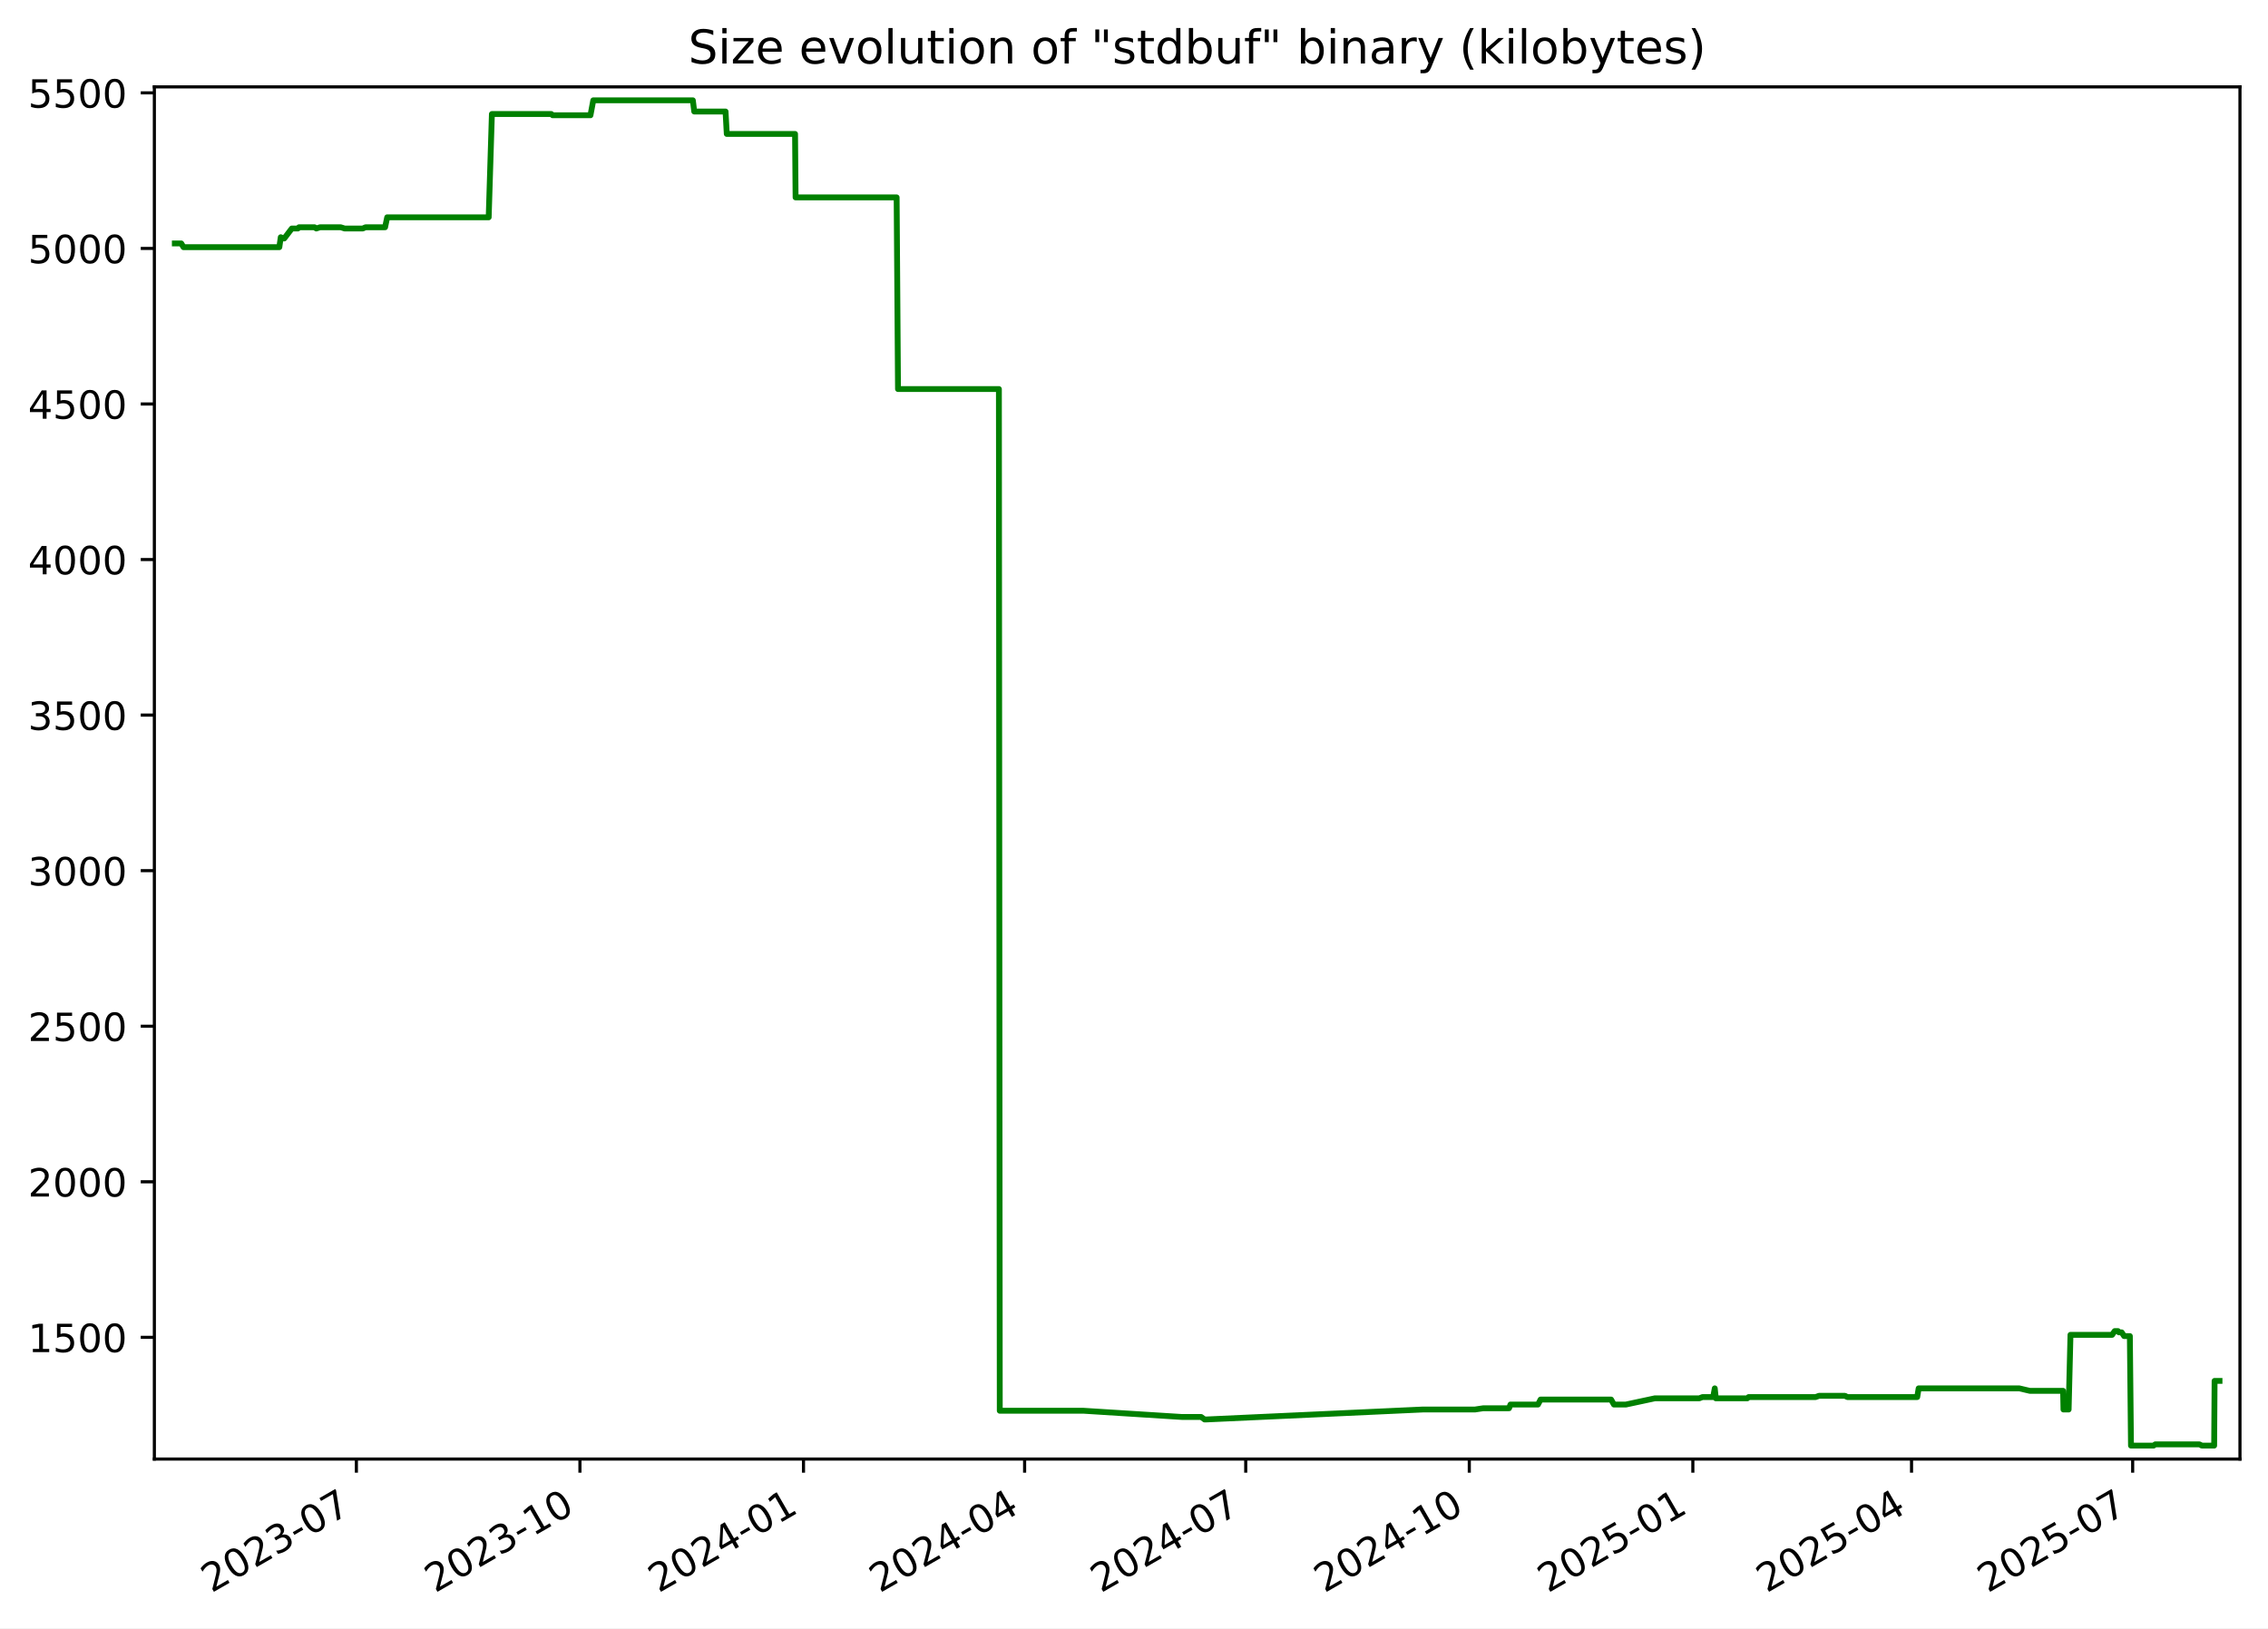
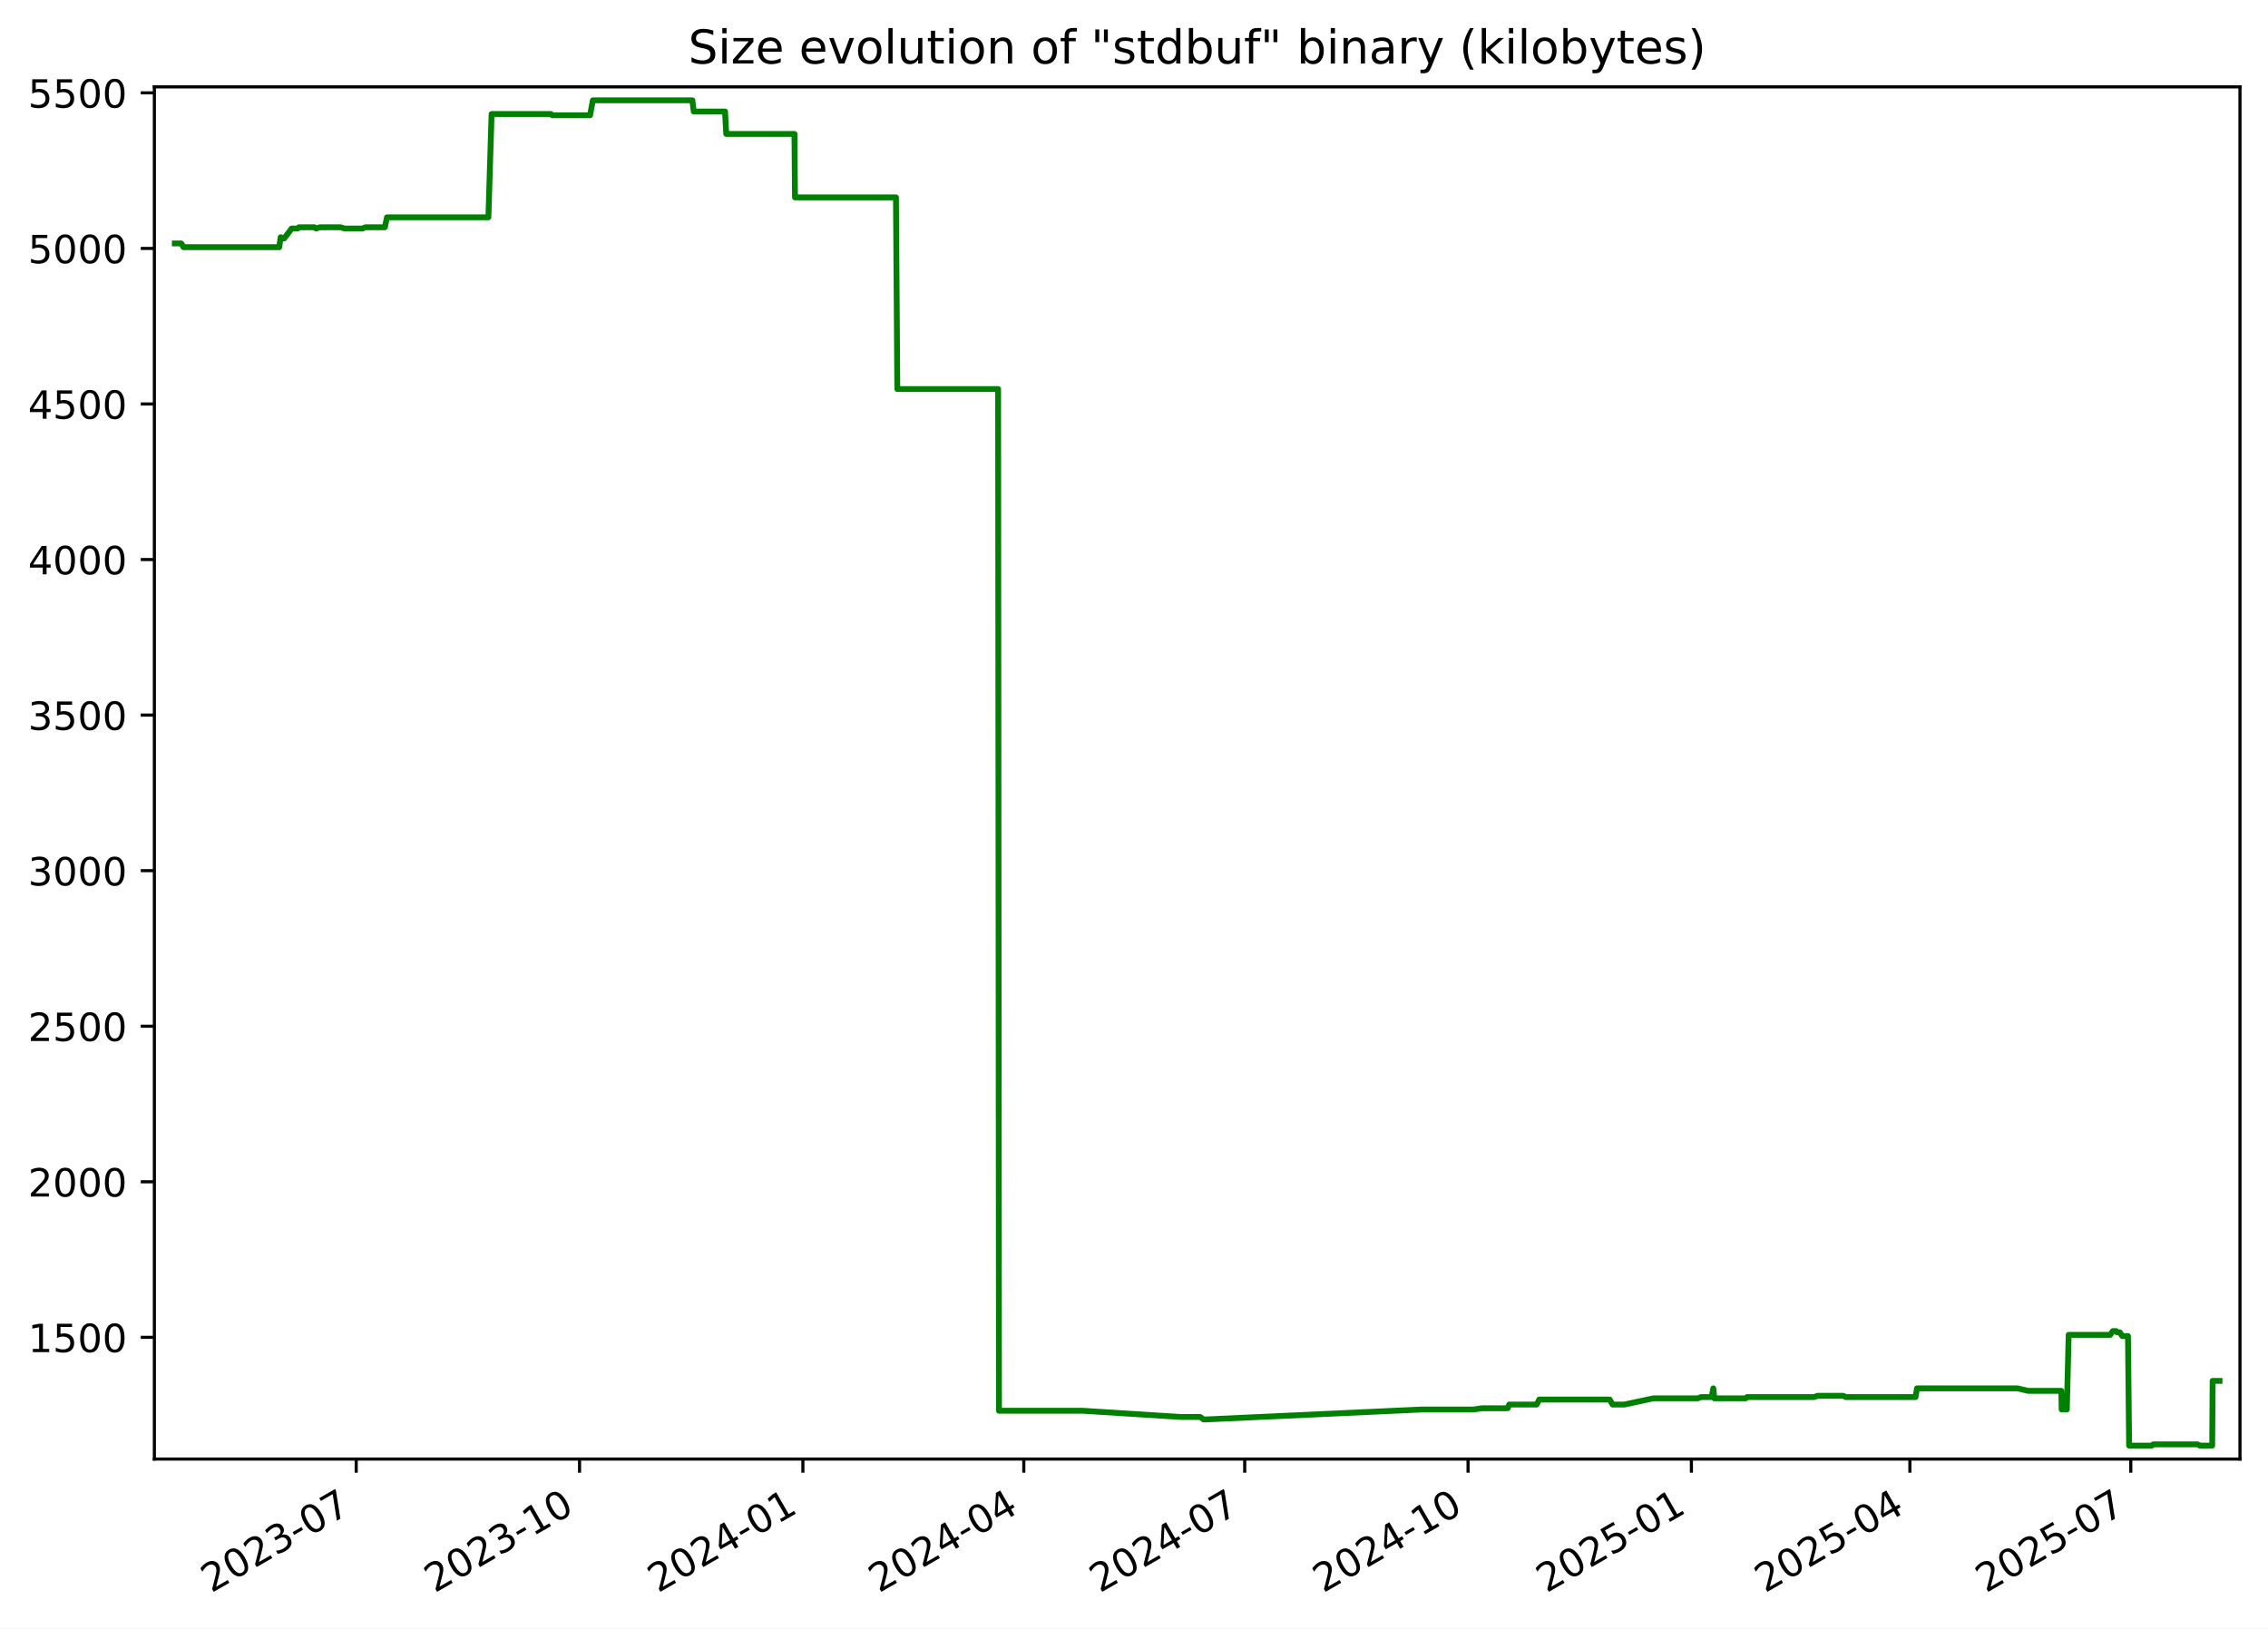
<svg xmlns="http://www.w3.org/2000/svg" xmlns:xlink="http://www.w3.org/1999/xlink" width="582.53pt" height="418.303pt" viewBox="0 0 582.53 418.303" version="1.1">
  <defs>
    <style type="text/css">*{stroke-linejoin: round; stroke-linecap: butt}</style>
  </defs>
  <g id="figure_1">
    <g id="patch_1">
      <path d="M -0 418.303  L 582.53 418.303  L 582.53 0  L -0 0  z " style="fill: #ffffff" />
    </g>
    <g id="axes_1">
      <g id="patch_2">
        <path d="M 39.65 374.83  L 575.33 374.83  L 575.33 22.318  L 39.65 22.318  z " style="fill: #ffffff" />
      </g>
      <g id="matplotlib.axis_1">
        <g id="xtick_1">
          <g id="line2d_1">
            <defs>
-               <path id="m2ab8758496" d="M 0 0  L 0 3.5  " style="stroke: #000000; stroke-width: 0.8" />
+               <path id="mbd025fe2b7" d="M 0 0  L 0 3.5  " style="stroke: #000000; stroke-width: 0.8" />
            </defs>
            <g>
-               <use xlink:href="#m2ab8758496" x="91.536" y="374.83" style="stroke: #000000; stroke-width: 0.8" />
+               <use xlink:href="#mbd025fe2b7" x="91.492" y="374.83" style="stroke: #000000; stroke-width: 0.8" />
            </g>
          </g>
          <g id="text_1">
-             <g transform="translate(54.31158 409.302) rotate(-30) scale(0.1 -0.1)">
+             <g transform="translate(54.26703 409.302) rotate(-30) scale(0.1 -0.1)">
              <defs>
                <path id="DejaVuSans-32" d="M 1228 531  L 3431 531  L 3431 0  L 469 0  L 469 531  Q 828 903 1448 1529  Q 2069 2156 2228 2338  Q 2531 2678 2651 2914  Q 2772 3150 2772 3378  Q 2772 3750 2511 3984  Q 2250 4219 1831 4219  Q 1534 4219 1204 4116  Q 875 4013 500 3803  L 500 4441  Q 881 4594 1212 4672  Q 1544 4750 1819 4750  Q 2544 4750 2975 4387  Q 3406 4025 3406 3419  Q 3406 3131 3298 2873  Q 3191 2616 2906 2266  Q 2828 2175 2409 1742  Q 1991 1309 1228 531  z " transform="scale(0.015625)" />
                <path id="DejaVuSans-30" d="M 2034 4250  Q 1547 4250 1301 3770  Q 1056 3291 1056 2328  Q 1056 1369 1301 889  Q 1547 409 2034 409  Q 2525 409 2770 889  Q 3016 1369 3016 2328  Q 3016 3291 2770 3770  Q 2525 4250 2034 4250  z M 2034 4750  Q 2819 4750 3233 4129  Q 3647 3509 3647 2328  Q 3647 1150 3233 529  Q 2819 -91 2034 -91  Q 1250 -91 836 529  Q 422 1150 422 2328  Q 422 3509 836 4129  Q 1250 4750 2034 4750  z " transform="scale(0.015625)" />
                <path id="DejaVuSans-33" d="M 2597 2516  Q 3050 2419 3304 2112  Q 3559 1806 3559 1356  Q 3559 666 3084 287  Q 2609 -91 1734 -91  Q 1441 -91 1130 -33  Q 819 25 488 141  L 488 750  Q 750 597 1062 519  Q 1375 441 1716 441  Q 2309 441 2620 675  Q 2931 909 2931 1356  Q 2931 1769 2642 2001  Q 2353 2234 1838 2234  L 1294 2234  L 1294 2753  L 1863 2753  Q 2328 2753 2575 2939  Q 2822 3125 2822 3475  Q 2822 3834 2567 4026  Q 2313 4219 1838 4219  Q 1578 4219 1281 4162  Q 984 4106 628 3988  L 628 4550  Q 988 4650 1302 4700  Q 1616 4750 1894 4750  Q 2613 4750 3031 4423  Q 3450 4097 3450 3541  Q 3450 3153 3228 2886  Q 3006 2619 2597 2516  z " transform="scale(0.015625)" />
                <path id="DejaVuSans-2d" d="M 313 2009  L 1997 2009  L 1997 1497  L 313 1497  L 313 2009  z " transform="scale(0.015625)" />
                <path id="DejaVuSans-37" d="M 525 4666  L 3525 4666  L 3525 4397  L 1831 0  L 1172 0  L 2766 4134  L 525 4134  L 525 4666  z " transform="scale(0.015625)" />
              </defs>
              <use xlink:href="#DejaVuSans-32" />
              <use xlink:href="#DejaVuSans-30" x="63.623" />
              <use xlink:href="#DejaVuSans-32" x="127.246" />
              <use xlink:href="#DejaVuSans-33" x="190.869" />
              <use xlink:href="#DejaVuSans-2d" x="254.492" />
              <use xlink:href="#DejaVuSans-30" x="290.576" />
              <use xlink:href="#DejaVuSans-37" x="354.199" />
            </g>
          </g>
        </g>
        <g id="xtick_2">
          <g id="line2d_2">
            <g>
-               <use xlink:href="#m2ab8758496" x="148.955" y="374.83" style="stroke: #000000; stroke-width: 0.8" />
+               <use xlink:href="#mbd025fe2b7" x="148.856" y="374.83" style="stroke: #000000; stroke-width: 0.8" />
            </g>
          </g>
          <g id="text_2">
-             <g transform="translate(111.7307 409.302) rotate(-30) scale(0.1 -0.1)">
+             <g transform="translate(111.6313 409.302) rotate(-30) scale(0.1 -0.1)">
              <defs>
                <path id="DejaVuSans-31" d="M 794 531  L 1825 531  L 1825 4091  L 703 3866  L 703 4441  L 1819 4666  L 2450 4666  L 2450 531  L 3481 531  L 3481 0  L 794 0  L 794 531  z " transform="scale(0.015625)" />
              </defs>
              <use xlink:href="#DejaVuSans-32" />
              <use xlink:href="#DejaVuSans-30" x="63.623" />
              <use xlink:href="#DejaVuSans-32" x="127.246" />
              <use xlink:href="#DejaVuSans-33" x="190.869" />
              <use xlink:href="#DejaVuSans-2d" x="254.492" />
              <use xlink:href="#DejaVuSans-31" x="290.576" />
              <use xlink:href="#DejaVuSans-30" x="354.199" />
            </g>
          </g>
        </g>
        <g id="xtick_3">
          <g id="line2d_3">
            <g>
-               <use xlink:href="#m2ab8758496" x="206.375" y="374.83" style="stroke: #000000; stroke-width: 0.8" />
+               <use xlink:href="#mbd025fe2b7" x="206.22" y="374.83" style="stroke: #000000; stroke-width: 0.8" />
            </g>
          </g>
          <g id="text_3">
-             <g transform="translate(169.1497 409.302) rotate(-30) scale(0.1 -0.1)">
+             <g transform="translate(168.9955 409.302) rotate(-30) scale(0.1 -0.1)">
              <defs>
                <path id="DejaVuSans-34" d="M 2419 4116  L 825 1625  L 2419 1625  L 2419 4116  z M 2253 4666  L 3047 4666  L 3047 1625  L 3713 1625  L 3713 1100  L 3047 1100  L 3047 0  L 2419 0  L 2419 1100  L 313 1100  L 313 1709  L 2253 4666  z " transform="scale(0.015625)" />
              </defs>
              <use xlink:href="#DejaVuSans-32" />
              <use xlink:href="#DejaVuSans-30" x="63.623" />
              <use xlink:href="#DejaVuSans-32" x="127.246" />
              <use xlink:href="#DejaVuSans-34" x="190.869" />
              <use xlink:href="#DejaVuSans-2d" x="254.492" />
              <use xlink:href="#DejaVuSans-30" x="290.576" />
              <use xlink:href="#DejaVuSans-31" x="354.199" />
            </g>
          </g>
        </g>
        <g id="xtick_4">
          <g id="line2d_4">
            <g>
-               <use xlink:href="#m2ab8758496" x="263.17" y="374.83" style="stroke: #000000; stroke-width: 0.8" />
+               <use xlink:href="#mbd025fe2b7" x="262.961" y="374.83" style="stroke: #000000; stroke-width: 0.8" />
            </g>
          </g>
          <g id="text_4">
-             <g transform="translate(225.9447 409.302) rotate(-30) scale(0.1 -0.1)">
+             <g transform="translate(225.7362 409.302) rotate(-30) scale(0.1 -0.1)">
              <use xlink:href="#DejaVuSans-32" />
              <use xlink:href="#DejaVuSans-30" x="63.623" />
              <use xlink:href="#DejaVuSans-32" x="127.246" />
              <use xlink:href="#DejaVuSans-34" x="190.869" />
              <use xlink:href="#DejaVuSans-2d" x="254.492" />
              <use xlink:href="#DejaVuSans-30" x="290.576" />
              <use xlink:href="#DejaVuSans-34" x="354.199" />
            </g>
          </g>
        </g>
        <g id="xtick_5">
          <g id="line2d_5">
            <g>
-               <use xlink:href="#m2ab8758496" x="319.964" y="374.83" style="stroke: #000000; stroke-width: 0.8" />
+               <use xlink:href="#mbd025fe2b7" x="319.702" y="374.83" style="stroke: #000000; stroke-width: 0.8" />
            </g>
          </g>
          <g id="text_5">
-             <g transform="translate(282.7397 409.302) rotate(-30) scale(0.1 -0.1)">
+             <g transform="translate(282.4769 409.302) rotate(-30) scale(0.1 -0.1)">
              <use xlink:href="#DejaVuSans-32" />
              <use xlink:href="#DejaVuSans-30" x="63.623" />
              <use xlink:href="#DejaVuSans-32" x="127.246" />
              <use xlink:href="#DejaVuSans-34" x="190.869" />
              <use xlink:href="#DejaVuSans-2d" x="254.492" />
              <use xlink:href="#DejaVuSans-30" x="290.576" />
              <use xlink:href="#DejaVuSans-37" x="354.199" />
            </g>
          </g>
        </g>
        <g id="xtick_6">
          <g id="line2d_6">
            <g>
-               <use xlink:href="#m2ab8758496" x="377.384" y="374.83" style="stroke: #000000; stroke-width: 0.8" />
+               <use xlink:href="#mbd025fe2b7" x="377.066" y="374.83" style="stroke: #000000; stroke-width: 0.8" />
            </g>
          </g>
          <g id="text_6">
-             <g transform="translate(340.1587 409.302) rotate(-30) scale(0.1 -0.1)">
+             <g transform="translate(339.8411 409.302) rotate(-30) scale(0.1 -0.1)">
              <use xlink:href="#DejaVuSans-32" />
              <use xlink:href="#DejaVuSans-30" x="63.623" />
              <use xlink:href="#DejaVuSans-32" x="127.246" />
              <use xlink:href="#DejaVuSans-34" x="190.869" />
              <use xlink:href="#DejaVuSans-2d" x="254.492" />
              <use xlink:href="#DejaVuSans-31" x="290.576" />
              <use xlink:href="#DejaVuSans-30" x="354.199" />
            </g>
          </g>
        </g>
        <g id="xtick_7">
          <g id="line2d_7">
            <g>
-               <use xlink:href="#m2ab8758496" x="434.803" y="374.83" style="stroke: #000000; stroke-width: 0.8" />
+               <use xlink:href="#mbd025fe2b7" x="434.43" y="374.83" style="stroke: #000000; stroke-width: 0.8" />
            </g>
          </g>
          <g id="text_7">
-             <g transform="translate(397.5778 409.302) rotate(-30) scale(0.1 -0.1)">
+             <g transform="translate(397.2053 409.302) rotate(-30) scale(0.1 -0.1)">
              <defs>
                <path id="DejaVuSans-35" d="M 691 4666  L 3169 4666  L 3169 4134  L 1269 4134  L 1269 2991  Q 1406 3038 1543 3061  Q 1681 3084 1819 3084  Q 2600 3084 3056 2656  Q 3513 2228 3513 1497  Q 3513 744 3044 326  Q 2575 -91 1722 -91  Q 1428 -91 1123 -41  Q 819 9 494 109  L 494 744  Q 775 591 1075 516  Q 1375 441 1709 441  Q 2250 441 2565 725  Q 2881 1009 2881 1497  Q 2881 1984 2565 2268  Q 2250 2553 1709 2553  Q 1456 2553 1204 2497  Q 953 2441 691 2322  L 691 4666  z " transform="scale(0.015625)" />
              </defs>
              <use xlink:href="#DejaVuSans-32" />
              <use xlink:href="#DejaVuSans-30" x="63.623" />
              <use xlink:href="#DejaVuSans-32" x="127.246" />
              <use xlink:href="#DejaVuSans-35" x="190.869" />
              <use xlink:href="#DejaVuSans-2d" x="254.492" />
              <use xlink:href="#DejaVuSans-30" x="290.576" />
              <use xlink:href="#DejaVuSans-31" x="354.199" />
            </g>
          </g>
        </g>
        <g id="xtick_8">
          <g id="line2d_8">
            <g>
-               <use xlink:href="#m2ab8758496" x="490.973" y="374.83" style="stroke: #000000; stroke-width: 0.8" />
+               <use xlink:href="#mbd025fe2b7" x="490.547" y="374.83" style="stroke: #000000; stroke-width: 0.8" />
            </g>
          </g>
          <g id="text_8">
-             <g transform="translate(453.7487 409.302) rotate(-30) scale(0.1 -0.1)">
+             <g transform="translate(453.3225 409.302) rotate(-30) scale(0.1 -0.1)">
              <use xlink:href="#DejaVuSans-32" />
              <use xlink:href="#DejaVuSans-30" x="63.623" />
              <use xlink:href="#DejaVuSans-32" x="127.246" />
              <use xlink:href="#DejaVuSans-35" x="190.869" />
              <use xlink:href="#DejaVuSans-2d" x="254.492" />
              <use xlink:href="#DejaVuSans-30" x="290.576" />
              <use xlink:href="#DejaVuSans-34" x="354.199" />
            </g>
          </g>
        </g>
        <g id="xtick_9">
          <g id="line2d_9">
            <g>
-               <use xlink:href="#m2ab8758496" x="547.768" y="374.83" style="stroke: #000000; stroke-width: 0.8" />
+               <use xlink:href="#mbd025fe2b7" x="547.288" y="374.83" style="stroke: #000000; stroke-width: 0.8" />
            </g>
          </g>
          <g id="text_9">
-             <g transform="translate(510.5436 409.302) rotate(-30) scale(0.1 -0.1)">
+             <g transform="translate(510.0632 409.302) rotate(-30) scale(0.1 -0.1)">
              <use xlink:href="#DejaVuSans-32" />
              <use xlink:href="#DejaVuSans-30" x="63.623" />
              <use xlink:href="#DejaVuSans-32" x="127.246" />
              <use xlink:href="#DejaVuSans-35" x="190.869" />
              <use xlink:href="#DejaVuSans-2d" x="254.492" />
              <use xlink:href="#DejaVuSans-30" x="290.576" />
              <use xlink:href="#DejaVuSans-37" x="354.199" />
            </g>
          </g>
        </g>
      </g>
      <g id="matplotlib.axis_2">
        <g id="ytick_1">
          <g id="line2d_10">
            <defs>
-               <path id="mcbd3f79c3d" d="M 0 0  L -3.5 0  " style="stroke: #000000; stroke-width: 0.8" />
+               <path id="ma35e074067" d="M 0 0  L -3.5 0  " style="stroke: #000000; stroke-width: 0.8" />
            </defs>
            <g>
-               <use xlink:href="#mcbd3f79c3d" x="39.65" y="343.56" style="stroke: #000000; stroke-width: 0.8" />
+               <use xlink:href="#ma35e074067" x="39.65" y="343.56" style="stroke: #000000; stroke-width: 0.8" />
            </g>
          </g>
          <g id="text_10">
            <g transform="translate(7.2 347.3591) scale(0.1 -0.1)">
              <use xlink:href="#DejaVuSans-31" />
              <use xlink:href="#DejaVuSans-35" x="63.623" />
              <use xlink:href="#DejaVuSans-30" x="127.246" />
              <use xlink:href="#DejaVuSans-30" x="190.869" />
            </g>
          </g>
        </g>
        <g id="ytick_2">
          <g id="line2d_11">
            <g>
-               <use xlink:href="#mcbd3f79c3d" x="39.65" y="303.597" style="stroke: #000000; stroke-width: 0.8" />
+               <use xlink:href="#ma35e074067" x="39.65" y="303.597" style="stroke: #000000; stroke-width: 0.8" />
            </g>
          </g>
          <g id="text_11">
            <g transform="translate(7.2 307.3961) scale(0.1 -0.1)">
              <use xlink:href="#DejaVuSans-32" />
              <use xlink:href="#DejaVuSans-30" x="63.623" />
              <use xlink:href="#DejaVuSans-30" x="127.246" />
              <use xlink:href="#DejaVuSans-30" x="190.869" />
            </g>
          </g>
        </g>
        <g id="ytick_3">
          <g id="line2d_12">
            <g>
-               <use xlink:href="#mcbd3f79c3d" x="39.65" y="263.634" style="stroke: #000000; stroke-width: 0.8" />
+               <use xlink:href="#ma35e074067" x="39.65" y="263.634" style="stroke: #000000; stroke-width: 0.8" />
            </g>
          </g>
          <g id="text_12">
            <g transform="translate(7.2 267.4331) scale(0.1 -0.1)">
              <use xlink:href="#DejaVuSans-32" />
              <use xlink:href="#DejaVuSans-35" x="63.623" />
              <use xlink:href="#DejaVuSans-30" x="127.246" />
              <use xlink:href="#DejaVuSans-30" x="190.869" />
            </g>
          </g>
        </g>
        <g id="ytick_4">
          <g id="line2d_13">
            <g>
-               <use xlink:href="#mcbd3f79c3d" x="39.65" y="223.671" style="stroke: #000000; stroke-width: 0.8" />
+               <use xlink:href="#ma35e074067" x="39.65" y="223.671" style="stroke: #000000; stroke-width: 0.8" />
            </g>
          </g>
          <g id="text_13">
            <g transform="translate(7.2 227.4701) scale(0.1 -0.1)">
              <use xlink:href="#DejaVuSans-33" />
              <use xlink:href="#DejaVuSans-30" x="63.623" />
              <use xlink:href="#DejaVuSans-30" x="127.246" />
              <use xlink:href="#DejaVuSans-30" x="190.869" />
            </g>
          </g>
        </g>
        <g id="ytick_5">
          <g id="line2d_14">
            <g>
-               <use xlink:href="#mcbd3f79c3d" x="39.65" y="183.708" style="stroke: #000000; stroke-width: 0.8" />
+               <use xlink:href="#ma35e074067" x="39.65" y="183.708" style="stroke: #000000; stroke-width: 0.8" />
            </g>
          </g>
          <g id="text_14">
            <g transform="translate(7.2 187.5071) scale(0.1 -0.1)">
              <use xlink:href="#DejaVuSans-33" />
              <use xlink:href="#DejaVuSans-35" x="63.623" />
              <use xlink:href="#DejaVuSans-30" x="127.246" />
              <use xlink:href="#DejaVuSans-30" x="190.869" />
            </g>
          </g>
        </g>
        <g id="ytick_6">
          <g id="line2d_15">
            <g>
-               <use xlink:href="#mcbd3f79c3d" x="39.65" y="143.745" style="stroke: #000000; stroke-width: 0.8" />
+               <use xlink:href="#ma35e074067" x="39.65" y="143.745" style="stroke: #000000; stroke-width: 0.8" />
            </g>
          </g>
          <g id="text_15">
            <g transform="translate(7.2 147.5441) scale(0.1 -0.1)">
              <use xlink:href="#DejaVuSans-34" />
              <use xlink:href="#DejaVuSans-30" x="63.623" />
              <use xlink:href="#DejaVuSans-30" x="127.246" />
              <use xlink:href="#DejaVuSans-30" x="190.869" />
            </g>
          </g>
        </g>
        <g id="ytick_7">
          <g id="line2d_16">
            <g>
-               <use xlink:href="#mcbd3f79c3d" x="39.65" y="103.782" style="stroke: #000000; stroke-width: 0.8" />
+               <use xlink:href="#ma35e074067" x="39.65" y="103.782" style="stroke: #000000; stroke-width: 0.8" />
            </g>
          </g>
          <g id="text_16">
            <g transform="translate(7.2 107.5811) scale(0.1 -0.1)">
              <use xlink:href="#DejaVuSans-34" />
              <use xlink:href="#DejaVuSans-35" x="63.623" />
              <use xlink:href="#DejaVuSans-30" x="127.246" />
              <use xlink:href="#DejaVuSans-30" x="190.869" />
            </g>
          </g>
        </g>
        <g id="ytick_8">
          <g id="line2d_17">
            <g>
-               <use xlink:href="#mcbd3f79c3d" x="39.65" y="63.819" style="stroke: #000000; stroke-width: 0.8" />
+               <use xlink:href="#ma35e074067" x="39.65" y="63.819" style="stroke: #000000; stroke-width: 0.8" />
            </g>
          </g>
          <g id="text_17">
            <g transform="translate(7.2 67.61812) scale(0.1 -0.1)">
              <use xlink:href="#DejaVuSans-35" />
              <use xlink:href="#DejaVuSans-30" x="63.623" />
              <use xlink:href="#DejaVuSans-30" x="127.246" />
              <use xlink:href="#DejaVuSans-30" x="190.869" />
            </g>
          </g>
        </g>
        <g id="ytick_9">
          <g id="line2d_18">
            <g>
-               <use xlink:href="#mcbd3f79c3d" x="39.65" y="23.856" style="stroke: #000000; stroke-width: 0.8" />
+               <use xlink:href="#ma35e074067" x="39.65" y="23.856" style="stroke: #000000; stroke-width: 0.8" />
            </g>
          </g>
          <g id="text_18">
            <g transform="translate(7.2 27.65512) scale(0.1 -0.1)">
              <use xlink:href="#DejaVuSans-35" />
              <use xlink:href="#DejaVuSans-35" x="63.623" />
              <use xlink:href="#DejaVuSans-30" x="127.246" />
              <use xlink:href="#DejaVuSans-30" x="190.869" />
            </g>
          </g>
        </g>
      </g>
      <g id="line2d_19">
-         <path d="M 44.902 62.54  L 46.554 62.54  L 47.132 63.499  L 71.747 63.499  L 72.113 60.942  L 72.783 61.261  L 73.005 61.261  L 74.95 58.704  L 76.507 58.704  L 76.799 58.384  L 80.791 58.384  L 81.24 58.704  L 82.201 58.384  L 87.506 58.384  L 88.542 58.704  L 93.172 58.704  L 93.896 58.384  L 98.907 58.384  L 99.45 55.826  L 125.519 55.826  L 126.341 29.291  L 141.6 29.291  L 141.951 29.611  L 151.658 29.611  L 152.382 25.774  L 177.958 25.774  L 178.315 28.651  L 186.355 28.651  L 186.67 34.406  L 204.209 34.406  L 204.343 50.711  L 230.3 50.711  L 230.651 99.945  L 256.566 99.945  L 256.788 362.422  L 278.324 362.422  L 303.62 364.021  L 308.515 364.021  L 309.394 364.66  L 309.774 364.66  L 365.415 362.103  L 378.822 362.103  L 380.942 361.783  L 387.592 361.783  L 387.955 360.824  L 395.02 360.824  L 395.695 359.545  L 413.802 359.545  L 414.535 360.824  L 417.608 360.824  L 425.065 359.225  L 436.461 359.225  L 437.282 358.906  L 440.017 358.906  L 440.434 356.668  L 440.695 359.225  L 448.795 359.225  L 449.129 358.906  L 466.338 358.906  L 467.204 358.586  L 473.896 358.586  L 474.483 358.906  L 492.433 358.906  L 492.801 356.668  L 518.636 356.668  L 521.363 357.307  L 529.901 357.307  L 529.999 362.103  L 531.323 362.103  L 531.797 342.92  L 542.488 342.92  L 543.148 341.961  L 544.007 341.961  L 544.248 342.281  L 544.942 342.281  L 545.58 343.24  L 547.049 343.24  L 547.339 371.374  L 553.143 371.374  L 553.572 371.054  L 564.94 371.054  L 565.53 371.374  L 568.7 371.374  L 568.811 354.75  L 570.078 354.75  L 570.078 354.75  " clip-path="url(#p5afe41b243)" style="fill: none; stroke: #008000; stroke-width: 1.5; stroke-linecap: square" />
+         <path d="M 44.902 62.54  L 46.552 62.54  L 47.13 63.499  L 71.722 63.499  L 72.087 60.942  L 72.756 61.261  L 72.978 61.261  L 74.921 58.704  L 76.477 58.704  L 76.769 58.384  L 80.756 58.384  L 81.206 58.704  L 82.166 58.384  L 87.466 58.384  L 88.501 58.704  L 93.126 58.704  L 93.849 58.384  L 98.855 58.384  L 99.398 55.826  L 125.442 55.826  L 126.263 29.291  L 141.508 29.291  L 141.858 29.611  L 151.556 29.611  L 152.279 25.774  L 177.83 25.774  L 178.187 28.651  L 186.22 28.651  L 186.535 34.406  L 204.057 34.406  L 204.191 50.711  L 230.123 50.711  L 230.473 99.945  L 256.364 99.945  L 256.585 362.422  L 278.101 362.422  L 303.373 364.021  L 308.263 364.021  L 309.142 364.66  L 309.521 364.66  L 365.109 362.103  L 378.503 362.103  L 380.621 361.783  L 387.264 361.783  L 387.628 360.824  L 394.686 360.824  L 395.36 359.545  L 413.45 359.545  L 414.182 360.824  L 417.252 360.824  L 424.702 359.225  L 436.087 359.225  L 436.907 358.906  L 439.64 358.906  L 440.056 356.668  L 440.317 359.225  L 448.409 359.225  L 448.743 358.906  L 465.936 358.906  L 466.801 358.586  L 473.486 358.586  L 474.073 358.906  L 492.006 358.906  L 492.373 356.668  L 518.184 356.668  L 520.908 357.307  L 529.438 357.307  L 529.535 362.103  L 530.859 362.103  L 531.332 342.92  L 542.013 342.92  L 542.672 341.961  L 543.53 341.961  L 543.771 342.281  L 544.465 342.281  L 545.101 343.24  L 546.569 343.24  L 546.859 371.374  L 552.658 371.374  L 553.086 371.054  L 564.444 371.054  L 565.033 371.374  L 568.199 371.374  L 568.311 354.75  L 570.078 354.75  L 570.078 354.75  " clip-path="url(#p3d97eafc91)" style="fill: none; stroke: #008000; stroke-width: 1.5; stroke-linecap: square" />
      </g>
      <g id="patch_3">
        <path d="M 39.65 374.83  L 39.65 22.318  " style="fill: none; stroke: #000000; stroke-width: 0.8; stroke-linejoin: miter; stroke-linecap: square" />
      </g>
      <g id="patch_4">
        <path d="M 575.33 374.83  L 575.33 22.318  " style="fill: none; stroke: #000000; stroke-width: 0.8; stroke-linejoin: miter; stroke-linecap: square" />
      </g>
      <g id="patch_5">
        <path d="M 39.65 374.83  L 575.33 374.83  " style="fill: none; stroke: #000000; stroke-width: 0.8; stroke-linejoin: miter; stroke-linecap: square" />
      </g>
      <g id="patch_6">
        <path d="M 39.65 22.318  L 575.33 22.318  " style="fill: none; stroke: #000000; stroke-width: 0.8; stroke-linejoin: miter; stroke-linecap: square" />
      </g>
      <g id="text_19">
        <g transform="translate(176.7837 16.31812) scale(0.12 -0.12)">
          <defs>
            <path id="DejaVuSans-53" d="M 3425 4513  L 3425 3897  Q 3066 4069 2747 4153  Q 2428 4238 2131 4238  Q 1616 4238 1336 4038  Q 1056 3838 1056 3469  Q 1056 3159 1242 3001  Q 1428 2844 1947 2747  L 2328 2669  Q 3034 2534 3370 2195  Q 3706 1856 3706 1288  Q 3706 609 3251 259  Q 2797 -91 1919 -91  Q 1588 -91 1214 -16  Q 841 59 441 206  L 441 856  Q 825 641 1194 531  Q 1563 422 1919 422  Q 2459 422 2753 634  Q 3047 847 3047 1241  Q 3047 1584 2836 1778  Q 2625 1972 2144 2069  L 1759 2144  Q 1053 2284 737 2584  Q 422 2884 422 3419  Q 422 4038 858 4394  Q 1294 4750 2059 4750  Q 2388 4750 2728 4690  Q 3069 4631 3425 4513  z " transform="scale(0.015625)" />
            <path id="DejaVuSans-69" d="M 603 3500  L 1178 3500  L 1178 0  L 603 0  L 603 3500  z M 603 4863  L 1178 4863  L 1178 4134  L 603 4134  L 603 4863  z " transform="scale(0.015625)" />
            <path id="DejaVuSans-7a" d="M 353 3500  L 3084 3500  L 3084 2975  L 922 459  L 3084 459  L 3084 0  L 275 0  L 275 525  L 2438 3041  L 353 3041  L 353 3500  z " transform="scale(0.015625)" />
            <path id="DejaVuSans-65" d="M 3597 1894  L 3597 1613  L 953 1613  Q 991 1019 1311 708  Q 1631 397 2203 397  Q 2534 397 2845 478  Q 3156 559 3463 722  L 3463 178  Q 3153 47 2828 -22  Q 2503 -91 2169 -91  Q 1331 -91 842 396  Q 353 884 353 1716  Q 353 2575 817 3079  Q 1281 3584 2069 3584  Q 2775 3584 3186 3129  Q 3597 2675 3597 1894  z M 3022 2063  Q 3016 2534 2758 2815  Q 2500 3097 2075 3097  Q 1594 3097 1305 2825  Q 1016 2553 972 2059  L 3022 2063  z " transform="scale(0.015625)" />
            <path id="DejaVuSans-20" transform="scale(0.015625)" />
            <path id="DejaVuSans-76" d="M 191 3500  L 800 3500  L 1894 563  L 2988 3500  L 3597 3500  L 2284 0  L 1503 0  L 191 3500  z " transform="scale(0.015625)" />
            <path id="DejaVuSans-6f" d="M 1959 3097  Q 1497 3097 1228 2736  Q 959 2375 959 1747  Q 959 1119 1226 758  Q 1494 397 1959 397  Q 2419 397 2687 759  Q 2956 1122 2956 1747  Q 2956 2369 2687 2733  Q 2419 3097 1959 3097  z M 1959 3584  Q 2709 3584 3137 3096  Q 3566 2609 3566 1747  Q 3566 888 3137 398  Q 2709 -91 1959 -91  Q 1206 -91 779 398  Q 353 888 353 1747  Q 353 2609 779 3096  Q 1206 3584 1959 3584  z " transform="scale(0.015625)" />
            <path id="DejaVuSans-6c" d="M 603 4863  L 1178 4863  L 1178 0  L 603 0  L 603 4863  z " transform="scale(0.015625)" />
            <path id="DejaVuSans-75" d="M 544 1381  L 544 3500  L 1119 3500  L 1119 1403  Q 1119 906 1312 657  Q 1506 409 1894 409  Q 2359 409 2629 706  Q 2900 1003 2900 1516  L 2900 3500  L 3475 3500  L 3475 0  L 2900 0  L 2900 538  Q 2691 219 2414 64  Q 2138 -91 1772 -91  Q 1169 -91 856 284  Q 544 659 544 1381  z M 1991 3584  L 1991 3584  z " transform="scale(0.015625)" />
            <path id="DejaVuSans-74" d="M 1172 4494  L 1172 3500  L 2356 3500  L 2356 3053  L 1172 3053  L 1172 1153  Q 1172 725 1289 603  Q 1406 481 1766 481  L 2356 481  L 2356 0  L 1766 0  Q 1100 0 847 248  Q 594 497 594 1153  L 594 3053  L 172 3053  L 172 3500  L 594 3500  L 594 4494  L 1172 4494  z " transform="scale(0.015625)" />
            <path id="DejaVuSans-6e" d="M 3513 2113  L 3513 0  L 2938 0  L 2938 2094  Q 2938 2591 2744 2837  Q 2550 3084 2163 3084  Q 1697 3084 1428 2787  Q 1159 2491 1159 1978  L 1159 0  L 581 0  L 581 3500  L 1159 3500  L 1159 2956  Q 1366 3272 1645 3428  Q 1925 3584 2291 3584  Q 2894 3584 3203 3211  Q 3513 2838 3513 2113  z " transform="scale(0.015625)" />
            <path id="DejaVuSans-66" d="M 2375 4863  L 2375 4384  L 1825 4384  Q 1516 4384 1395 4259  Q 1275 4134 1275 3809  L 1275 3500  L 2222 3500  L 2222 3053  L 1275 3053  L 1275 0  L 697 0  L 697 3053  L 147 3053  L 147 3500  L 697 3500  L 697 3744  Q 697 4328 969 4595  Q 1241 4863 1831 4863  L 2375 4863  z " transform="scale(0.015625)" />
            <path id="DejaVuSans-22" d="M 1147 4666  L 1147 2931  L 616 2931  L 616 4666  L 1147 4666  z M 2328 4666  L 2328 2931  L 1797 2931  L 1797 4666  L 2328 4666  z " transform="scale(0.015625)" />
            <path id="DejaVuSans-73" d="M 2834 3397  L 2834 2853  Q 2591 2978 2328 3040  Q 2066 3103 1784 3103  Q 1356 3103 1142 2972  Q 928 2841 928 2578  Q 928 2378 1081 2264  Q 1234 2150 1697 2047  L 1894 2003  Q 2506 1872 2764 1633  Q 3022 1394 3022 966  Q 3022 478 2636 193  Q 2250 -91 1575 -91  Q 1294 -91 989 -36  Q 684 19 347 128  L 347 722  Q 666 556 975 473  Q 1284 391 1588 391  Q 1994 391 2212 530  Q 2431 669 2431 922  Q 2431 1156 2273 1281  Q 2116 1406 1581 1522  L 1381 1569  Q 847 1681 609 1914  Q 372 2147 372 2553  Q 372 3047 722 3315  Q 1072 3584 1716 3584  Q 2034 3584 2315 3537  Q 2597 3491 2834 3397  z " transform="scale(0.015625)" />
            <path id="DejaVuSans-64" d="M 2906 2969  L 2906 4863  L 3481 4863  L 3481 0  L 2906 0  L 2906 525  Q 2725 213 2448 61  Q 2172 -91 1784 -91  Q 1150 -91 751 415  Q 353 922 353 1747  Q 353 2572 751 3078  Q 1150 3584 1784 3584  Q 2172 3584 2448 3432  Q 2725 3281 2906 2969  z M 947 1747  Q 947 1113 1208 752  Q 1469 391 1925 391  Q 2381 391 2643 752  Q 2906 1113 2906 1747  Q 2906 2381 2643 2742  Q 2381 3103 1925 3103  Q 1469 3103 1208 2742  Q 947 2381 947 1747  z " transform="scale(0.015625)" />
            <path id="DejaVuSans-62" d="M 3116 1747  Q 3116 2381 2855 2742  Q 2594 3103 2138 3103  Q 1681 3103 1420 2742  Q 1159 2381 1159 1747  Q 1159 1113 1420 752  Q 1681 391 2138 391  Q 2594 391 2855 752  Q 3116 1113 3116 1747  z M 1159 2969  Q 1341 3281 1617 3432  Q 1894 3584 2278 3584  Q 2916 3584 3314 3078  Q 3713 2572 3713 1747  Q 3713 922 3314 415  Q 2916 -91 2278 -91  Q 1894 -91 1617 61  Q 1341 213 1159 525  L 1159 0  L 581 0  L 581 4863  L 1159 4863  L 1159 2969  z " transform="scale(0.015625)" />
            <path id="DejaVuSans-61" d="M 2194 1759  Q 1497 1759 1228 1600  Q 959 1441 959 1056  Q 959 750 1161 570  Q 1363 391 1709 391  Q 2188 391 2477 730  Q 2766 1069 2766 1631  L 2766 1759  L 2194 1759  z M 3341 1997  L 3341 0  L 2766 0  L 2766 531  Q 2569 213 2275 61  Q 1981 -91 1556 -91  Q 1019 -91 701 211  Q 384 513 384 1019  Q 384 1609 779 1909  Q 1175 2209 1959 2209  L 2766 2209  L 2766 2266  Q 2766 2663 2505 2880  Q 2244 3097 1772 3097  Q 1472 3097 1187 3025  Q 903 2953 641 2809  L 641 3341  Q 956 3463 1253 3523  Q 1550 3584 1831 3584  Q 2591 3584 2966 3190  Q 3341 2797 3341 1997  z " transform="scale(0.015625)" />
            <path id="DejaVuSans-72" d="M 2631 2963  Q 2534 3019 2420 3045  Q 2306 3072 2169 3072  Q 1681 3072 1420 2755  Q 1159 2438 1159 1844  L 1159 0  L 581 0  L 581 3500  L 1159 3500  L 1159 2956  Q 1341 3275 1631 3429  Q 1922 3584 2338 3584  Q 2397 3584 2469 3576  Q 2541 3569 2628 3553  L 2631 2963  z " transform="scale(0.015625)" />
            <path id="DejaVuSans-79" d="M 2059 -325  Q 1816 -950 1584 -1140  Q 1353 -1331 966 -1331  L 506 -1331  L 506 -850  L 844 -850  Q 1081 -850 1212 -737  Q 1344 -625 1503 -206  L 1606 56  L 191 3500  L 800 3500  L 1894 763  L 2988 3500  L 3597 3500  L 2059 -325  z " transform="scale(0.015625)" />
            <path id="DejaVuSans-28" d="M 1984 4856  Q 1566 4138 1362 3434  Q 1159 2731 1159 2009  Q 1159 1288 1364 580  Q 1569 -128 1984 -844  L 1484 -844  Q 1016 -109 783 600  Q 550 1309 550 2009  Q 550 2706 781 3412  Q 1013 4119 1484 4856  L 1984 4856  z " transform="scale(0.015625)" />
            <path id="DejaVuSans-6b" d="M 581 4863  L 1159 4863  L 1159 1991  L 2875 3500  L 3609 3500  L 1753 1863  L 3688 0  L 2938 0  L 1159 1709  L 1159 0  L 581 0  L 581 4863  z " transform="scale(0.015625)" />
            <path id="DejaVuSans-29" d="M 513 4856  L 1013 4856  Q 1481 4119 1714 3412  Q 1947 2706 1947 2009  Q 1947 1309 1714 600  Q 1481 -109 1013 -844  L 513 -844  Q 928 -128 1133 580  Q 1338 1288 1338 2009  Q 1338 2731 1133 3434  Q 928 4138 513 4856  z " transform="scale(0.015625)" />
          </defs>
          <use xlink:href="#DejaVuSans-53" />
          <use xlink:href="#DejaVuSans-69" x="63.477" />
          <use xlink:href="#DejaVuSans-7a" x="91.26" />
          <use xlink:href="#DejaVuSans-65" x="143.75" />
          <use xlink:href="#DejaVuSans-20" x="205.273" />
          <use xlink:href="#DejaVuSans-65" x="237.061" />
          <use xlink:href="#DejaVuSans-76" x="298.584" />
          <use xlink:href="#DejaVuSans-6f" x="357.764" />
          <use xlink:href="#DejaVuSans-6c" x="418.945" />
          <use xlink:href="#DejaVuSans-75" x="446.729" />
          <use xlink:href="#DejaVuSans-74" x="510.107" />
          <use xlink:href="#DejaVuSans-69" x="549.316" />
          <use xlink:href="#DejaVuSans-6f" x="577.1" />
          <use xlink:href="#DejaVuSans-6e" x="638.281" />
          <use xlink:href="#DejaVuSans-20" x="701.66" />
          <use xlink:href="#DejaVuSans-6f" x="733.447" />
          <use xlink:href="#DejaVuSans-66" x="794.629" />
          <use xlink:href="#DejaVuSans-20" x="829.834" />
          <use xlink:href="#DejaVuSans-22" x="861.621" />
          <use xlink:href="#DejaVuSans-73" x="907.617" />
          <use xlink:href="#DejaVuSans-74" x="959.717" />
          <use xlink:href="#DejaVuSans-64" x="998.926" />
          <use xlink:href="#DejaVuSans-62" x="1062.402" />
          <use xlink:href="#DejaVuSans-75" x="1125.879" />
          <use xlink:href="#DejaVuSans-66" x="1189.258" />
          <use xlink:href="#DejaVuSans-22" x="1224.463" />
          <use xlink:href="#DejaVuSans-20" x="1270.459" />
          <use xlink:href="#DejaVuSans-62" x="1302.246" />
          <use xlink:href="#DejaVuSans-69" x="1365.723" />
          <use xlink:href="#DejaVuSans-6e" x="1393.506" />
          <use xlink:href="#DejaVuSans-61" x="1456.885" />
          <use xlink:href="#DejaVuSans-72" x="1518.164" />
          <use xlink:href="#DejaVuSans-79" x="1559.277" />
          <use xlink:href="#DejaVuSans-20" x="1618.457" />
          <use xlink:href="#DejaVuSans-28" x="1650.244" />
          <use xlink:href="#DejaVuSans-6b" x="1689.258" />
          <use xlink:href="#DejaVuSans-69" x="1747.168" />
          <use xlink:href="#DejaVuSans-6c" x="1774.951" />
          <use xlink:href="#DejaVuSans-6f" x="1802.734" />
          <use xlink:href="#DejaVuSans-62" x="1863.916" />
          <use xlink:href="#DejaVuSans-79" x="1927.393" />
          <use xlink:href="#DejaVuSans-74" x="1986.572" />
          <use xlink:href="#DejaVuSans-65" x="2025.781" />
          <use xlink:href="#DejaVuSans-73" x="2087.305" />
          <use xlink:href="#DejaVuSans-29" x="2139.404" />
        </g>
      </g>
    </g>
  </g>
  <defs>
-     <clipPath id="p5afe41b243">
+     <clipPath id="p3d97eafc91">
      <rect x="39.65" y="22.318" width="535.68" height="352.512" />
    </clipPath>
  </defs>
</svg>
